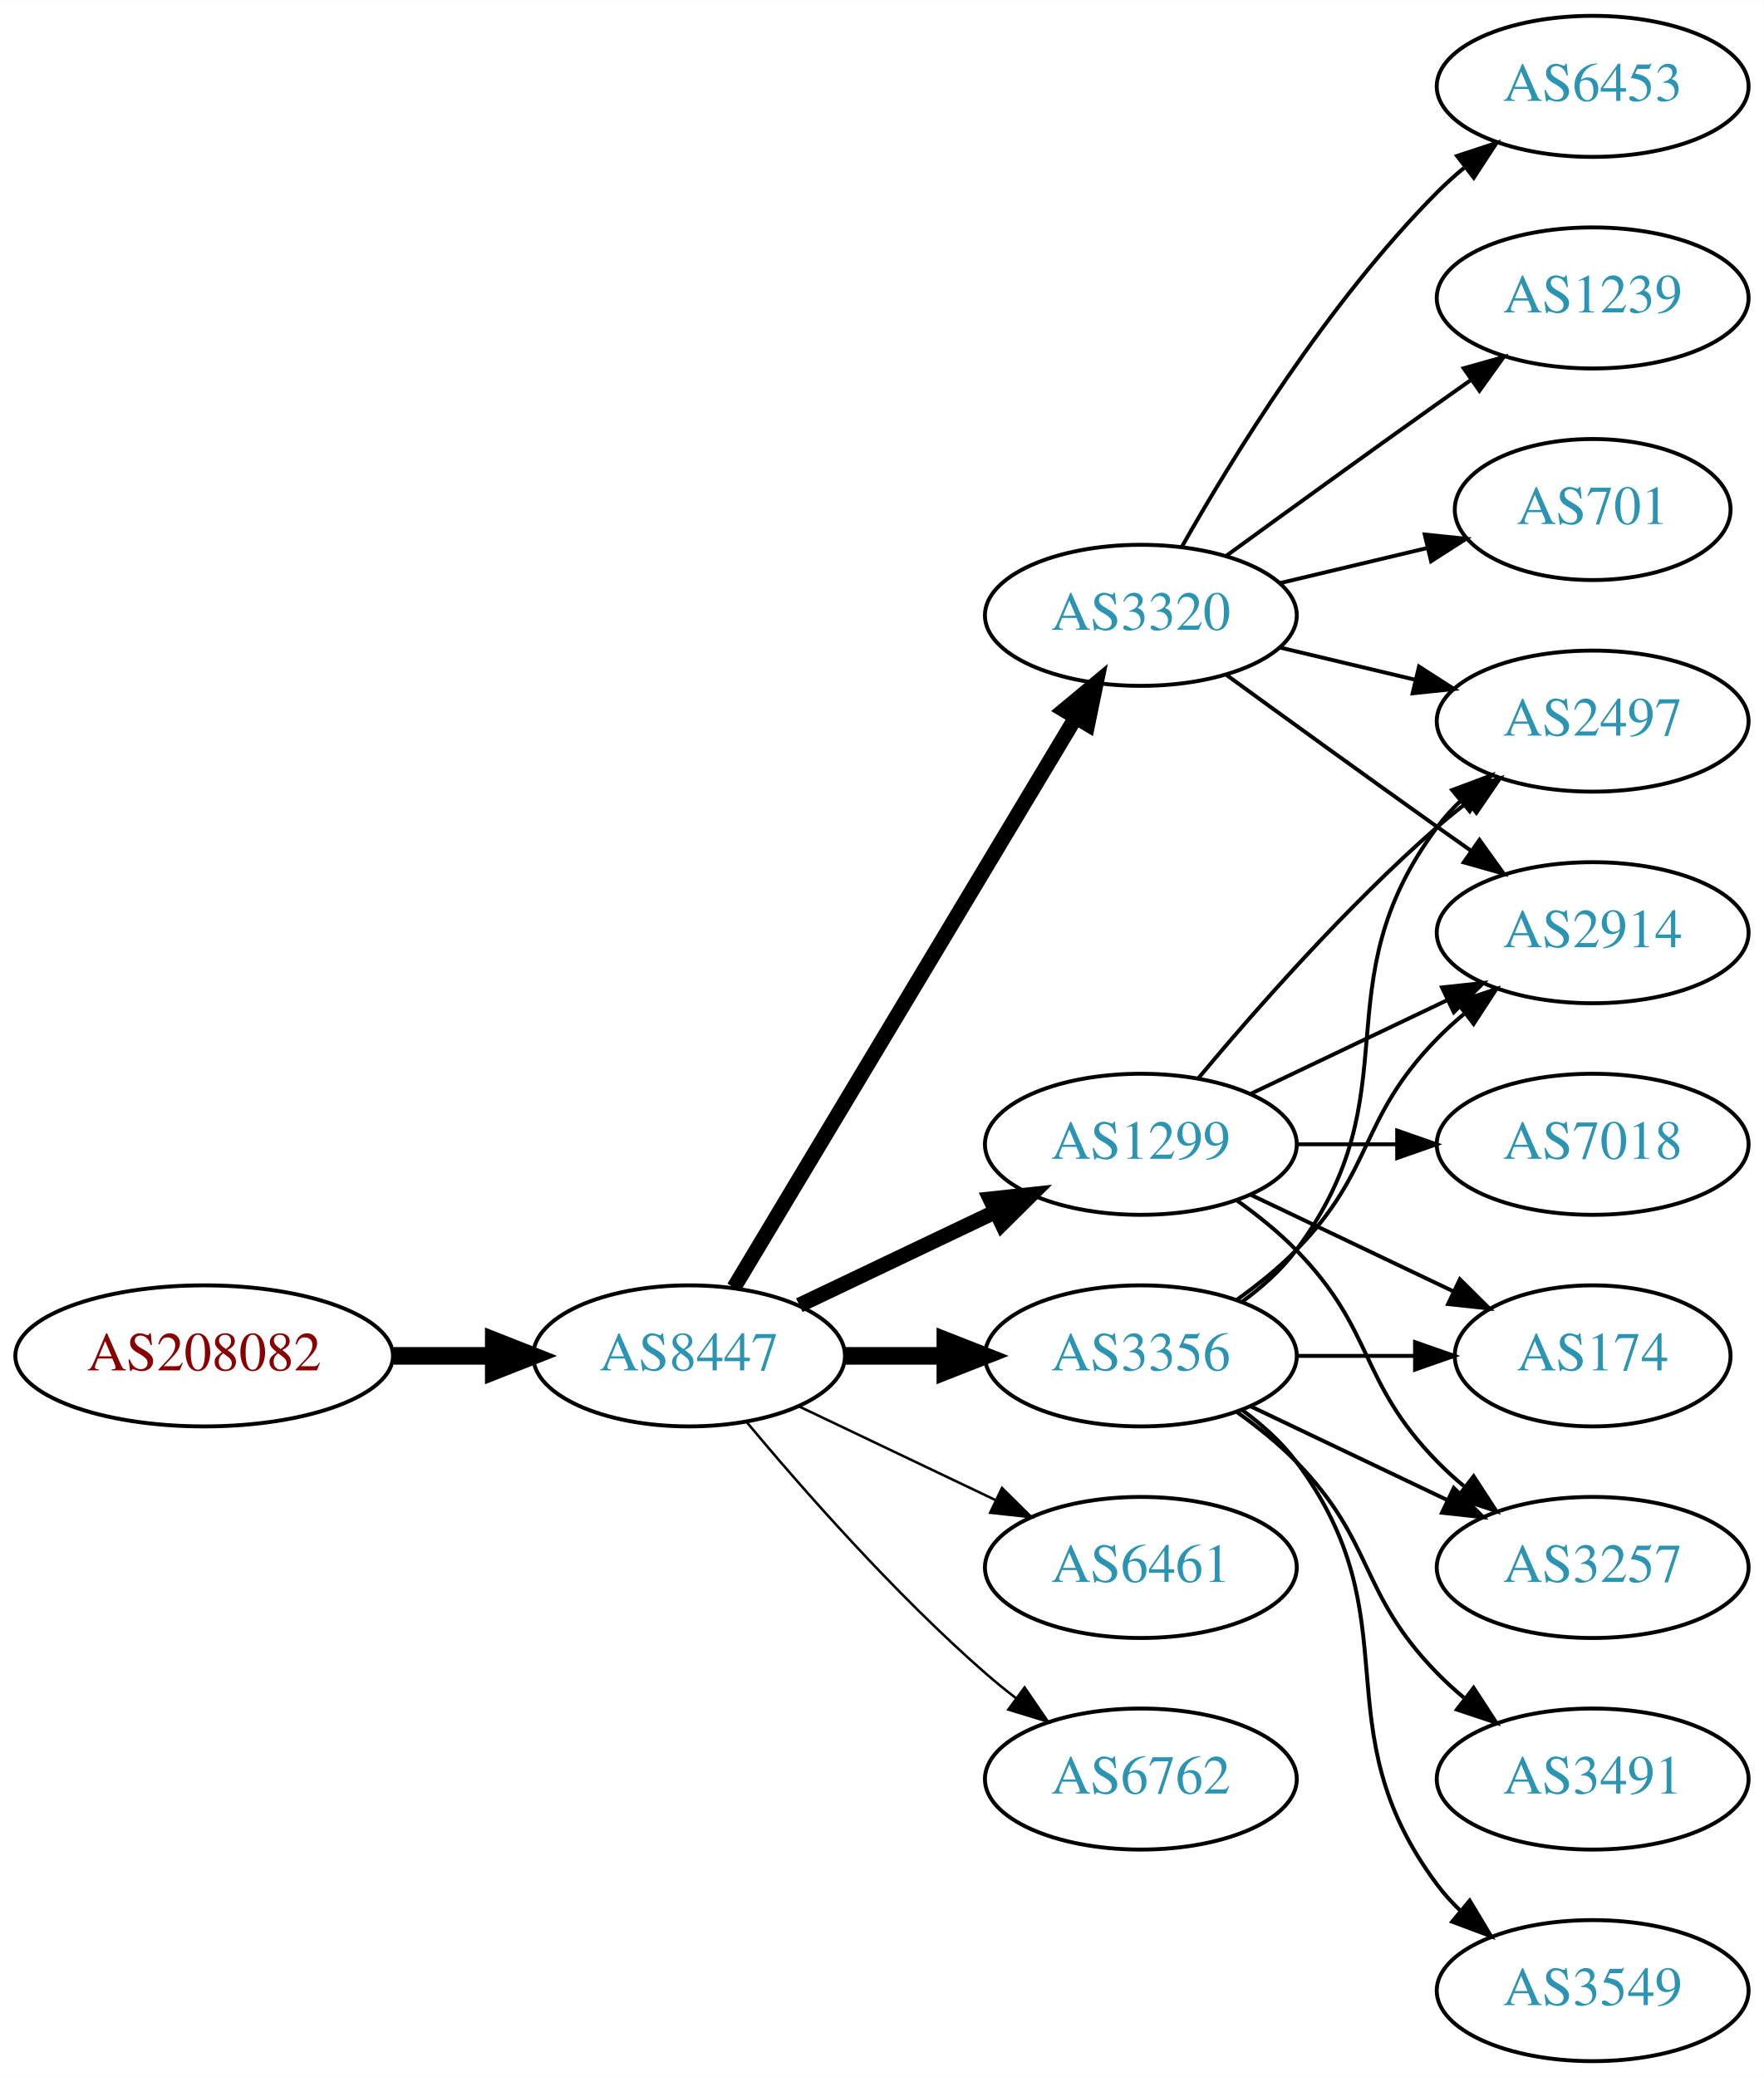
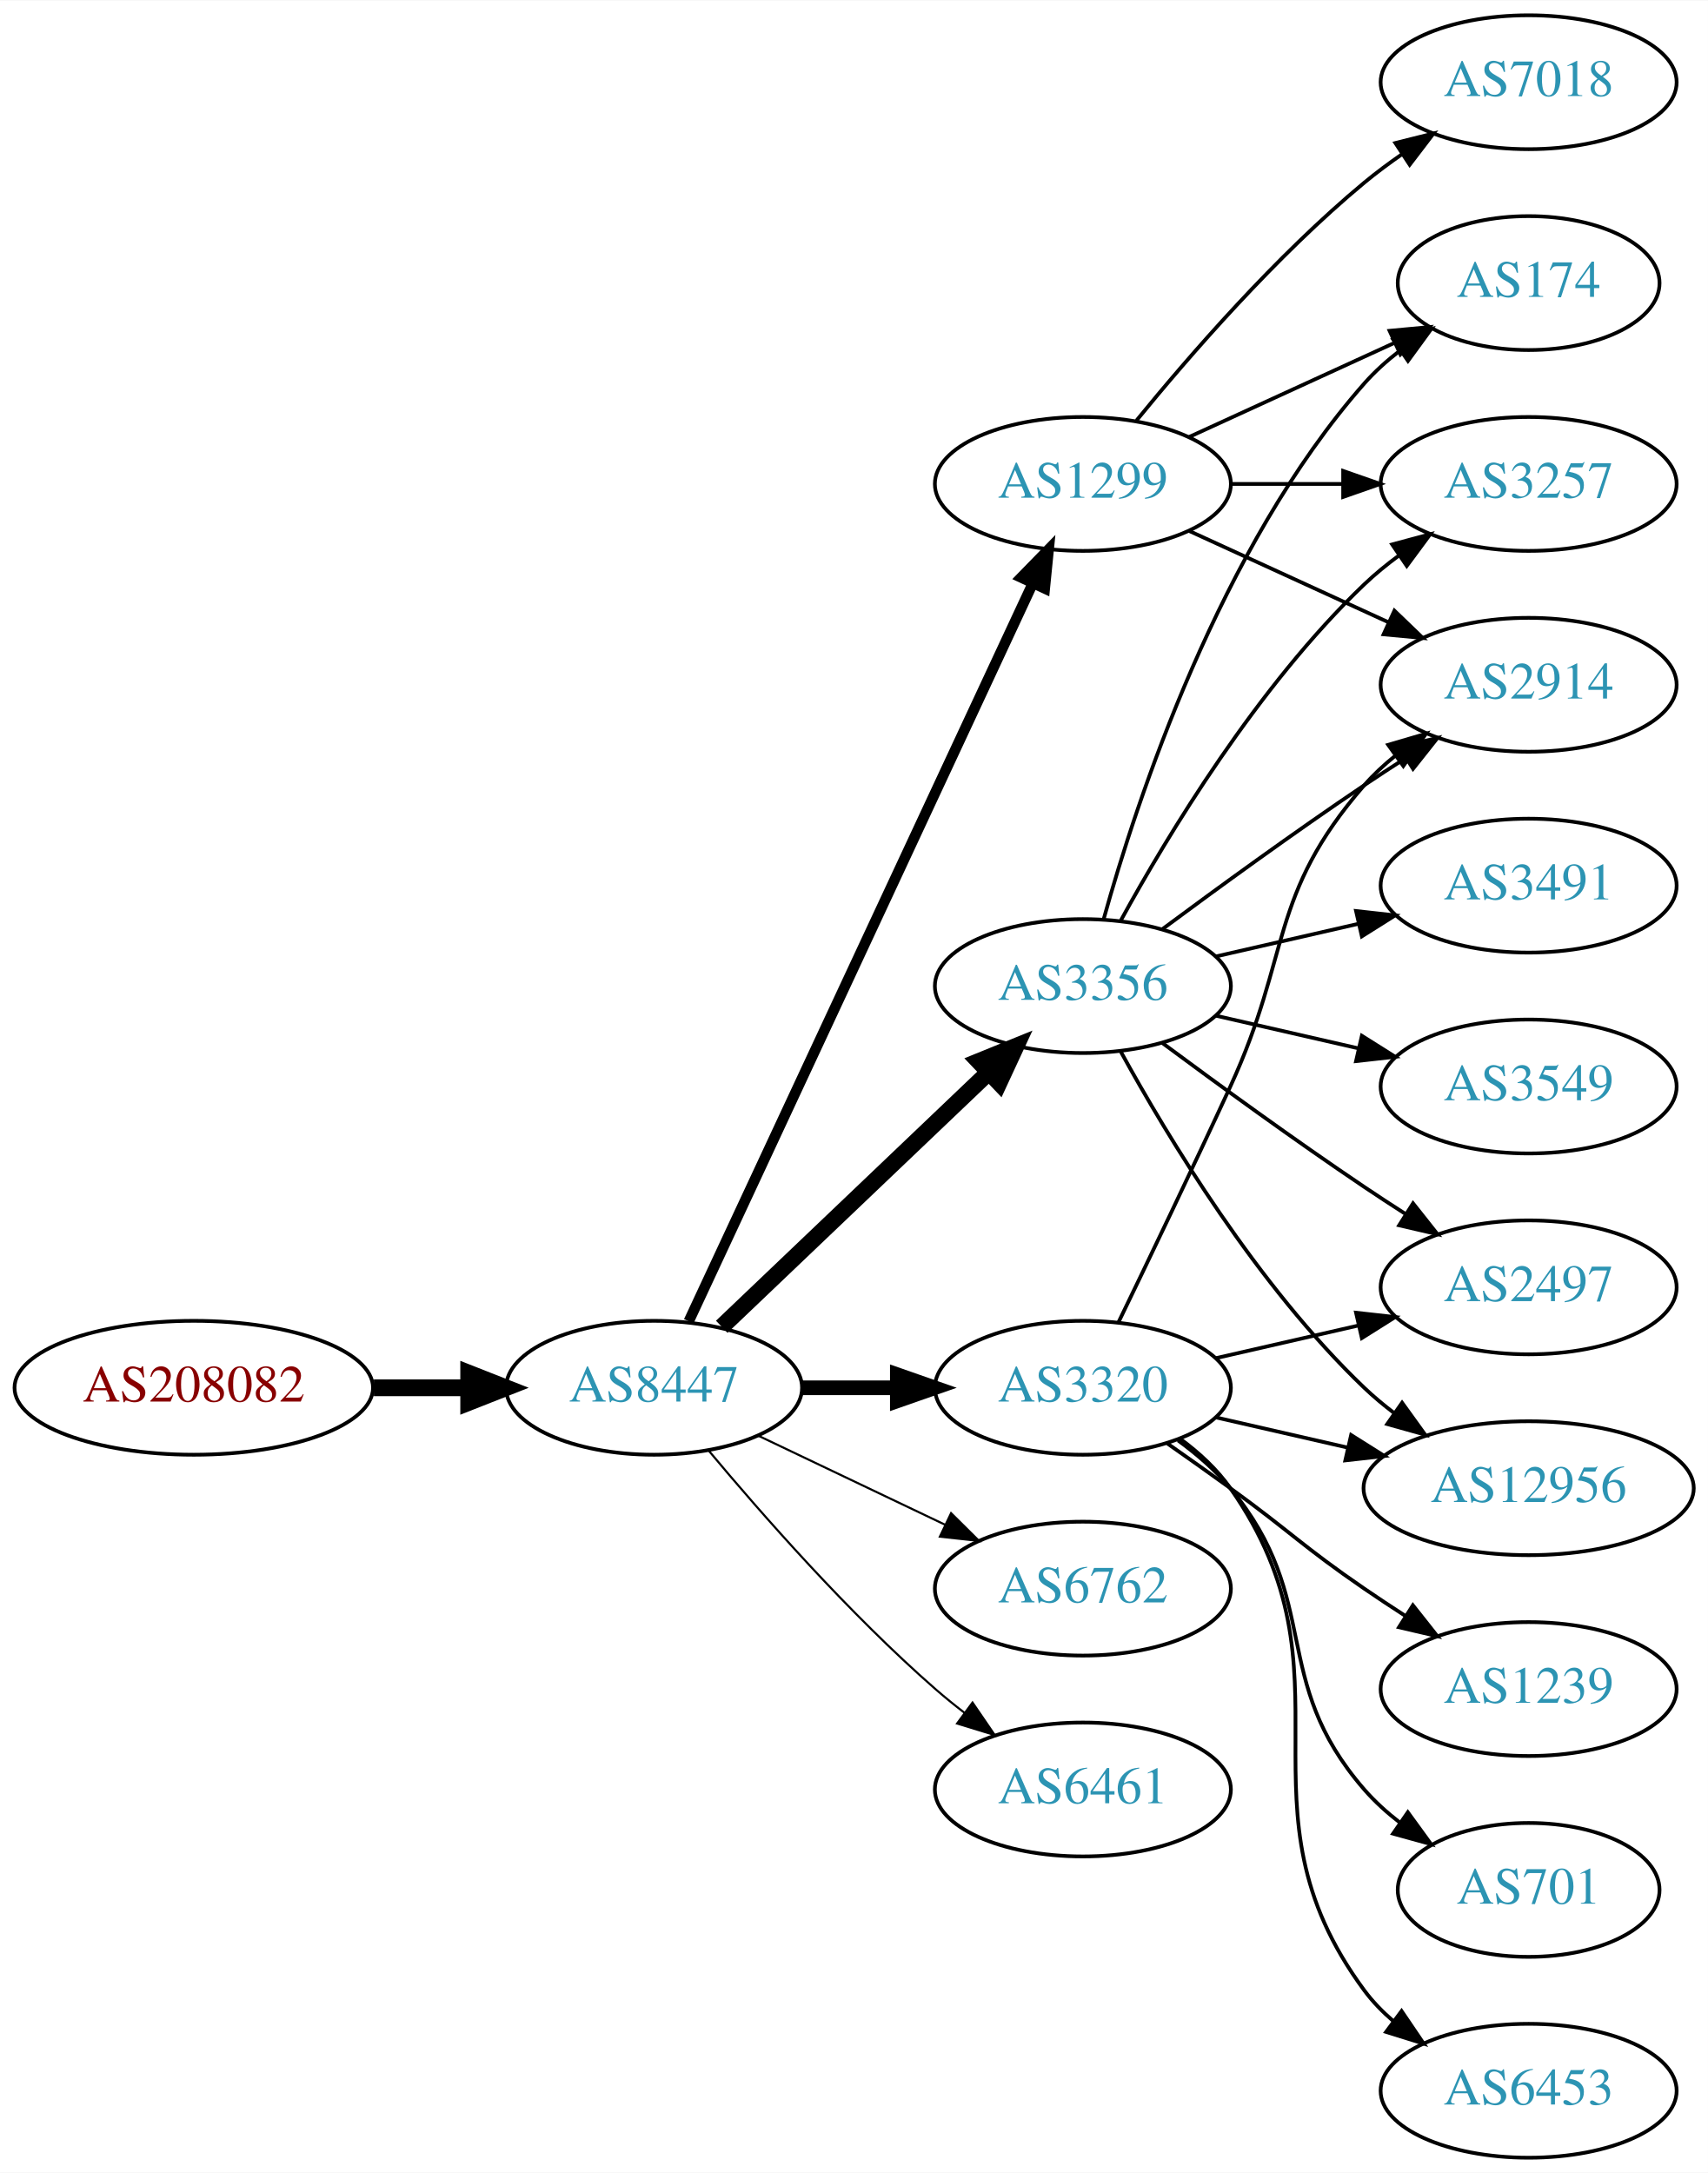
- <svg xmlns="http://www.w3.org/2000/svg" xmlns:xlink="http://www.w3.org/1999/xlink" width="450pt" height="530pt" viewBox="0.00 0.00 450.07 530.00">
-   <g id="graph0" class="graph" transform="scale(1 1) rotate(0) translate(4 526)">
-     <polygon fill="white" stroke="none" points="-4,4 -4,-526 446.07,-526 446.07,4 -4,4" />
+ <svg xmlns="http://www.w3.org/2000/svg" xmlns:xlink="http://www.w3.org/1999/xlink" width="459pt" height="584pt" viewBox="0.00 0.00 459.17 584.00">
+   <g id="graph0" class="graph" transform="scale(1 1) rotate(0) translate(4 580)">
+     <polygon fill="white" stroke="none" points="-4,4 -4,-580 455.17,-580 455.17,4 -4,4" />
    <g id="node1" class="node">
      <g id="a_node1">
        <a xlink:href="/asn/208082" xlink:title="AS208082 ~ Gantner Electronic GmbH [AT]">
-           <ellipse fill="#ffffff" stroke="black" cx="48.096" cy="-180" rx="48.192" ry="18" />
-           <text text-anchor="middle" x="48.096" y="-176.3" font-family="Times,serif" font-size="14.00" fill="#880000">AS208082</text>
+           <ellipse fill="#ffffff" stroke="black" cx="48.096" cy="-207" rx="48.192" ry="18" />
+           <text text-anchor="middle" x="48.096" y="-203.3" font-family="Times,serif" font-size="14.00" fill="#880000">AS208082</text>
        </a>
      </g>
    </g>
    <g id="node2" class="node">
      <g id="a_node2">
        <a xlink:href="/asn/8447" xlink:title="AS8447 ~ A1 Telekom Austria AG [AT]">
-           <ellipse fill="#ffffff" stroke="black" cx="171.838" cy="-180" rx="39.794" ry="18" />
-           <text text-anchor="middle" x="171.838" y="-176.3" font-family="Times,serif" font-size="14.00" fill="#2c94b3">AS8447</text>
+           <ellipse fill="#ffffff" stroke="black" cx="171.838" cy="-207" rx="39.794" ry="18" />
+           <text text-anchor="middle" x="171.838" y="-203.3" font-family="Times,serif" font-size="14.00" fill="#2c94b3">AS8447</text>
        </a>
      </g>
    </g>
    <g id="edge1" class="edge">
-       <path fill="none" stroke="black" stroke-width="4.5" d="M96.513,-180C104.867,-180 113.577,-180 121.969,-180" />
-       <polygon fill="black" stroke="black" stroke-width="4.5" points="122.004,-183.938 132.004,-180 122.004,-176.063 122.004,-183.938" />
+       <path fill="none" stroke="black" stroke-width="4.5" d="M96.513,-207C104.867,-207 113.577,-207 121.969,-207" />
+       <polygon fill="black" stroke="black" stroke-width="4.5" points="122.004,-210.938 132.004,-207 122.004,-203.063 122.004,-210.938" />
    </g>
    <g id="node3" class="node">
      <g id="a_node3">
-         <a xlink:href="/asn/1299" xlink:title="AS1299 ~ Telia Carrier [EU]">
-           <ellipse fill="#ffffff" stroke="black" cx="287.131" cy="-234" rx="39.794" ry="18" />
-           <text text-anchor="middle" x="287.131" y="-230.3" font-family="Times,serif" font-size="14.00" fill="#2c94b3">AS1299</text>
+         <a xlink:href="/asn/3356" xlink:title="AS3356 ~ Level 3 Parent, LLC [US]">
+           <ellipse fill="#ffffff" stroke="black" cx="287.131" cy="-315" rx="39.794" ry="18" />
+           <text text-anchor="middle" x="287.131" y="-311.3" font-family="Times,serif" font-size="14.00" fill="#2c94b3">AS3356</text>
        </a>
      </g>
    </g>
    <g id="edge2" class="edge">
-       <path fill="none" stroke="black" stroke-width="3.857" d="M199.974,-192.934C214.968,-200.081 233.789,-209.052 250.013,-216.785" />
-       <polygon fill="black" stroke="black" stroke-width="3.857" points="248.683,-220.028 259.216,-221.171 251.695,-213.709 248.683,-220.028" />
+       <path fill="none" stroke="black" stroke-width="4.5" d="M190.045,-223.403C209.12,-241.587 240.04,-271.063 261.638,-291.651" />
+       <polygon fill="black" stroke="black" stroke-width="4.5" points="259.178,-294.747 269.133,-298.797 264.612,-289.047 259.178,-294.747" />
    </g>
    <g id="node4" class="node">
      <g id="a_node4">
-         <a xlink:href="/asn/3356" xlink:title="AS3356 ~ Level 3 Parent, LLC [US]">
-           <ellipse fill="#ffffff" stroke="black" cx="287.131" cy="-180" rx="39.794" ry="18" />
-           <text text-anchor="middle" x="287.131" y="-176.3" font-family="Times,serif" font-size="14.00" fill="#2c94b3">AS3356</text>
+         <a xlink:href="/asn/3320" xlink:title="AS3320 ~ DTAG [DE]">
+           <ellipse fill="#ffffff" stroke="black" cx="287.131" cy="-207" rx="39.794" ry="18" />
+           <text text-anchor="middle" x="287.131" y="-203.3" font-family="Times,serif" font-size="14.00" fill="#2c94b3">AS3320</text>
        </a>
      </g>
    </g>
    <g id="edge3" class="edge">
-       <path fill="none" stroke="black" stroke-width="4.5" d="M211.51,-180C219.713,-180 228.477,-180 237.009,-180" />
-       <polygon fill="black" stroke="black" stroke-width="4.5" points="237.248,-183.938 247.248,-180 237.248,-176.063 237.248,-183.938" />
+       <path fill="none" stroke="black" stroke-width="3.938" d="M211.51,-207C219.713,-207 228.477,-207 237.009,-207" />
+       <polygon fill="black" stroke="black" stroke-width="3.938" points="237.248,-210.5 247.248,-207 237.248,-203.5 237.248,-210.5" />
    </g>
    <g id="node5" class="node">
      <g id="a_node5">
-         <a xlink:href="/asn/3320" xlink:title="AS3320 ~ DTAG [DE]">
-           <ellipse fill="#ffffff" stroke="black" cx="287.131" cy="-369" rx="39.794" ry="18" />
-           <text text-anchor="middle" x="287.131" y="-365.3" font-family="Times,serif" font-size="14.00" fill="#2c94b3">AS3320</text>
+         <a xlink:href="/asn/1299" xlink:title="AS1299 ~ Telia Carrier [EU]">
+           <ellipse fill="#ffffff" stroke="black" cx="287.131" cy="-450" rx="39.794" ry="18" />
+           <text text-anchor="middle" x="287.131" y="-446.3" font-family="Times,serif" font-size="14.00" fill="#2c94b3">AS1299</text>
        </a>
      </g>
    </g>
    <g id="edge4" class="edge">
-       <path fill="none" stroke="black" stroke-width="3.857" d="M183.293,-197.442C203.274,-230.775 246.98,-303.686 270.465,-342.866" />
-       <polygon fill="black" stroke="black" stroke-width="3.857" points="267.558,-344.823 275.701,-351.6 273.561,-341.224 267.558,-344.823" />
+       <path fill="none" stroke="black" stroke-width="2.812" d="M181.169,-224.868C200.858,-267.101 250.358,-373.272 273.649,-423.227" />
+       <polygon fill="black" stroke="black" stroke-width="2.812" points="270.543,-424.849 277.941,-432.433 276.887,-421.891 270.543,-424.849" />
    </g>
    <g id="node6" class="node">
      <g id="a_node6">
-         <a xlink:href="/asn/6461" xlink:title="AS6461 ~ Zayo Bandwidth [US]">
-           <ellipse fill="#ffffff" stroke="black" cx="287.131" cy="-126" rx="39.794" ry="18" />
-           <text text-anchor="middle" x="287.131" y="-122.3" font-family="Times,serif" font-size="14.00" fill="#2c94b3">AS6461</text>
+         <a xlink:href="/asn/6762" xlink:title="AS6762 ~ TELECOM ITALIA SPARKLE S.p.A. [IT]">
+           <ellipse fill="#ffffff" stroke="black" cx="287.131" cy="-153" rx="39.794" ry="18" />
+           <text text-anchor="middle" x="287.131" y="-149.3" font-family="Times,serif" font-size="14.00" fill="#2c94b3">AS6762</text>
        </a>
      </g>
    </g>
    <g id="edge5" class="edge">
-       <path fill="none" stroke="black" stroke-width="0.643" d="M199.974,-167.066C214.968,-159.919 233.789,-150.948 250.013,-143.215" />
-       <polygon fill="black" stroke="black" stroke-width="0.643" points="251.695,-146.291 259.216,-138.829 248.683,-139.972 251.695,-146.291" />
+       <path fill="none" stroke="black" stroke-width="0.562" d="M199.974,-194.066C214.968,-186.919 233.789,-177.948 250.013,-170.215" />
+       <polygon fill="black" stroke="black" stroke-width="0.562" points="251.695,-173.291 259.216,-165.829 248.683,-166.972 251.695,-173.291" />
    </g>
    <g id="node7" class="node">
      <g id="a_node7">
-         <a xlink:href="/asn/6762" xlink:title="AS6762 ~ TELECOM ITALIA SPARKLE S.p.A. [IT]">
-           <ellipse fill="#ffffff" stroke="black" cx="287.131" cy="-72" rx="39.794" ry="18" />
-           <text text-anchor="middle" x="287.131" y="-68.3" font-family="Times,serif" font-size="14.00" fill="#2c94b3">AS6762</text>
+         <a xlink:href="/asn/6461" xlink:title="AS6461 ~ Zayo Bandwidth [US]">
+           <ellipse fill="#ffffff" stroke="black" cx="287.131" cy="-99" rx="39.794" ry="18" />
+           <text text-anchor="middle" x="287.131" y="-95.3" font-family="Times,serif" font-size="14.00" fill="#2c94b3">AS6461</text>
        </a>
      </g>
    </g>
    <g id="edge6" class="edge">
-       <path fill="none" stroke="black" stroke-width="0.643" d="M186.468,-163.183C200.751,-146.071 224.297,-119.255 247.484,-99 249.95,-96.846 252.589,-94.706 255.286,-92.628" />
-       <polygon fill="black" stroke="black" stroke-width="0.643" points="257.459,-95.375 263.44,-86.63 253.311,-89.736 257.459,-95.375" />
+       <path fill="none" stroke="black" stroke-width="0.562" d="M186.468,-190.183C200.751,-173.071 224.297,-146.255 247.484,-126 249.95,-123.846 252.589,-121.706 255.286,-119.628" />
+       <polygon fill="black" stroke="black" stroke-width="0.562" points="257.459,-122.375 263.44,-113.63 253.311,-116.736 257.459,-122.375" />
    </g>
    <g id="node8" class="node">
      <g id="a_node8">
-         <a xlink:href="/asn/2497" xlink:title="AS2497 ~ Internet Initiative Japan Inc. [JP]">
-           <ellipse fill="#ffffff" stroke="black" cx="402.424" cy="-342" rx="39.794" ry="18" />
-           <text text-anchor="middle" x="402.424" y="-338.3" font-family="Times,serif" font-size="14.00" fill="#2c94b3">AS2497</text>
+         <a xlink:href="/asn/3257" xlink:title="AS3257 ~ GTT [DE]">
+           <ellipse fill="#ffffff" stroke="black" cx="406.973" cy="-450" rx="39.794" ry="18" />
+           <text text-anchor="middle" x="406.973" y="-446.3" font-family="Times,serif" font-size="14.00" fill="#2c94b3">AS3257</text>
        </a>
      </g>
    </g>
    <g id="edge7" class="edge">
-       <path fill="none" stroke="black" d="M301.761,-250.817C316.044,-267.929 339.59,-294.745 362.777,-315 365.243,-317.154 367.882,-319.294 370.579,-321.372" />
-       <polygon fill="black" stroke="black" points="368.604,-324.264 378.733,-327.37 372.752,-318.625 368.604,-324.264" />
+       <path fill="none" stroke="black" d="M297.372,-332.713C309.918,-355.561 334.095,-395.611 362.777,-423 365.646,-425.739 368.834,-428.347 372.144,-430.785" />
+       <polygon fill="black" stroke="black" points="370.267,-433.742 380.503,-436.477 374.207,-427.956 370.267,-433.742" />
    </g>
    <g id="node9" class="node">
      <g id="a_node9">
-         <a xlink:href="/asn/2914" xlink:title="AS2914 ~ NTT America, Inc. [US]">
-           <ellipse fill="#ffffff" stroke="black" cx="402.424" cy="-288" rx="39.794" ry="18" />
-           <text text-anchor="middle" x="402.424" y="-284.3" font-family="Times,serif" font-size="14.00" fill="#2c94b3">AS2914</text>
+         <a xlink:href="/asn/174" xlink:title="AS174 ~ Cogent Communications [US]">
+           <ellipse fill="#ffffff" stroke="black" cx="406.973" cy="-504" rx="35.194" ry="18" />
+           <text text-anchor="middle" x="406.973" y="-500.3" font-family="Times,serif" font-size="14.00" fill="#2c94b3">AS174</text>
        </a>
      </g>
    </g>
    <g id="edge8" class="edge">
-       <path fill="none" stroke="black" d="M315.267,-246.934C330.261,-254.081 349.082,-263.052 365.306,-270.785" />
-       <polygon fill="black" stroke="black" points="363.976,-274.028 374.509,-275.171 366.988,-267.709 363.976,-274.028" />
+       <path fill="none" stroke="black" d="M292.704,-332.946C301.61,-364.995 323.894,-432.842 362.777,-477 365.605,-480.211 368.906,-483.172 372.401,-485.864" />
+       <polygon fill="black" stroke="black" points="370.558,-488.845 380.776,-491.645 374.535,-483.084 370.558,-488.845" />
    </g>
    <g id="node10" class="node">
      <g id="a_node10">
-         <a xlink:href="/asn/174" xlink:title="AS174 ~ Cogent Communications [US]">
-           <ellipse fill="#ffffff" stroke="black" cx="402.424" cy="-180" rx="35.194" ry="18" />
-           <text text-anchor="middle" x="402.424" y="-176.3" font-family="Times,serif" font-size="14.00" fill="#2c94b3">AS174</text>
+         <a xlink:href="/asn/3491" xlink:title="AS3491 ~ PCCW Global, Inc. [US]">
+           <ellipse fill="#ffffff" stroke="black" cx="406.973" cy="-342" rx="39.794" ry="18" />
+           <text text-anchor="middle" x="406.973" y="-338.3" font-family="Times,serif" font-size="14.00" fill="#2c94b3">AS3491</text>
        </a>
      </g>
    </g>
    <g id="edge9" class="edge">
-       <path fill="none" stroke="black" d="M315.267,-221.066C330.699,-213.71 350.185,-204.423 366.72,-196.541" />
-       <polygon fill="black" stroke="black" points="368.54,-199.551 376.062,-192.089 365.529,-193.232 368.54,-199.551" />
+       <path fill="none" stroke="black" d="M322.85,-322.955C334.85,-325.704 348.471,-328.825 361.164,-331.733" />
+       <polygon fill="black" stroke="black" points="360.566,-335.187 371.095,-334.009 362.129,-328.364 360.566,-335.187" />
    </g>
    <g id="node11" class="node">
      <g id="a_node11">
-         <a xlink:href="/asn/7018" xlink:title="AS7018 ~ AT&amp;T Services, Inc. [US]">
-           <ellipse fill="#ffffff" stroke="black" cx="402.424" cy="-234" rx="39.794" ry="18" />
-           <text text-anchor="middle" x="402.424" y="-230.3" font-family="Times,serif" font-size="14.00" fill="#2c94b3">AS7018</text>
+         <a xlink:href="/asn/12956" xlink:title="AS12956 ~ TELXIUS [ES]">
+           <ellipse fill="#ffffff" stroke="black" cx="406.973" cy="-180" rx="44.393" ry="18" />
+           <text text-anchor="middle" x="406.973" y="-176.3" font-family="Times,serif" font-size="14.00" fill="#2c94b3">AS12956</text>
        </a>
      </g>
    </g>
    <g id="edge10" class="edge">
-       <path fill="none" stroke="black" d="M326.803,-234C335.006,-234 343.77,-234 352.302,-234" />
-       <polygon fill="black" stroke="black" points="352.541,-237.5 362.541,-234 352.541,-230.5 352.541,-237.5" />
+       <path fill="none" stroke="black" d="M297.372,-297.287C309.918,-274.439 334.095,-234.389 362.777,-207 365.284,-204.607 368.035,-202.313 370.898,-200.145" />
+       <polygon fill="black" stroke="black" points="372.949,-202.982 379.148,-194.39 368.944,-197.241 372.949,-202.982" />
    </g>
    <g id="node12" class="node">
      <g id="a_node12">
-         <a xlink:href="/asn/3257" xlink:title="AS3257 ~ GTT [DE]">
-           <ellipse fill="#ffffff" stroke="black" cx="402.424" cy="-126" rx="39.794" ry="18" />
-           <text text-anchor="middle" x="402.424" y="-122.3" font-family="Times,serif" font-size="14.00" fill="#2c94b3">AS3257</text>
+         <a xlink:href="/asn/3549" xlink:title="AS3549 ~ Level 3 Parent, LLC [US]">
+           <ellipse fill="#ffffff" stroke="black" cx="406.973" cy="-288" rx="39.794" ry="18" />
+           <text text-anchor="middle" x="406.973" y="-284.3" font-family="Times,serif" font-size="14.00" fill="#2c94b3">AS3549</text>
        </a>
      </g>
    </g>
    <g id="edge11" class="edge">
-       <path fill="none" stroke="black" d="M311.725,-219.611C316.981,-215.852 322.313,-211.563 326.777,-207 346.95,-186.383 342.605,-173.617 362.777,-153 364.87,-150.861 367.154,-148.782 369.53,-146.79" />
-       <polygon fill="black" stroke="black" points="372.049,-149.268 377.83,-140.389 367.774,-143.725 372.049,-149.268" />
-     </g>
-     <g id="edge20" class="edge">
-       <path fill="none" stroke="black" d="M313.062,-193.882C318.138,-197.611 323.056,-202.016 326.777,-207 357.049,-247.542 332.506,-274.458 362.777,-315 364.522,-317.336 366.529,-319.545 368.693,-321.617" />
-       <polygon fill="black" stroke="black" points="366.57,-324.405 376.493,-328.118 371.052,-319.027 366.57,-324.405" />
-     </g>
-     <g id="edge19" class="edge">
-       <path fill="none" stroke="black" d="M311.725,-194.389C316.981,-198.148 322.313,-202.437 326.777,-207 346.95,-227.617 342.605,-240.383 362.777,-261 364.87,-263.139 367.154,-265.218 369.53,-267.21" />
-       <polygon fill="black" stroke="black" points="367.774,-270.275 377.83,-273.611 372.049,-264.732 367.774,-270.275" />
-     </g>
-     <g id="edge22" class="edge">
-       <path fill="none" stroke="black" d="M326.803,-180C336.508,-180 346.999,-180 356.962,-180" />
-       <polygon fill="black" stroke="black" points="357.098,-183.5 367.098,-180 357.098,-176.5 357.098,-183.5" />
-     </g>
-     <g id="edge21" class="edge">
-       <path fill="none" stroke="black" d="M315.267,-167.066C330.261,-159.919 349.082,-150.948 365.306,-143.215" />
-       <polygon fill="black" stroke="black" points="366.988,-146.291 374.509,-138.829 363.976,-139.972 366.988,-146.291" />
+       <path fill="none" stroke="black" d="M322.85,-307.045C334.85,-304.296 348.471,-301.175 361.164,-298.267" />
+       <polygon fill="black" stroke="black" points="362.129,-301.636 371.095,-295.991 360.566,-294.813 362.129,-301.636" />
+     </g>
+     <g id="node13" class="node">
+       <g id="a_node13">
+         <a xlink:href="/asn/2914" xlink:title="AS2914 ~ NTT America, Inc. [US]">
+           <ellipse fill="#ffffff" stroke="black" cx="406.973" cy="-396" rx="39.794" ry="18" />
+           <text text-anchor="middle" x="406.973" y="-392.3" font-family="Times,serif" font-size="14.00" fill="#2c94b3">AS2914</text>
+         </a>
+       </g>
+     </g>
+     <g id="edge12" class="edge">
+       <path fill="none" stroke="black" d="M308.461,-330.277C323.324,-341.304 344.068,-356.407 362.777,-369 366.326,-371.389 370.077,-373.839 373.825,-376.242" />
+       <polygon fill="black" stroke="black" points="372.151,-379.325 382.474,-381.712 375.893,-373.409 372.151,-379.325" />
+     </g>
+     <g id="node14" class="node">
+       <g id="a_node14">
+         <a xlink:href="/asn/2497" xlink:title="AS2497 ~ Internet Initiative Japan Inc. [JP]">
+           <ellipse fill="#ffffff" stroke="black" cx="406.973" cy="-234" rx="39.794" ry="18" />
+           <text text-anchor="middle" x="406.973" y="-230.3" font-family="Times,serif" font-size="14.00" fill="#2c94b3">AS2497</text>
+         </a>
+       </g>
+     </g>
+     <g id="edge13" class="edge">
+       <path fill="none" stroke="black" d="M308.461,-299.723C323.324,-288.696 344.068,-273.593 362.777,-261 366.326,-258.611 370.077,-256.161 373.825,-253.758" />
+       <polygon fill="black" stroke="black" points="375.893,-256.591 382.474,-248.288 372.151,-250.675 375.893,-256.591" />
+     </g>
+     <g id="edge14" class="edge">
+       <path fill="none" stroke="black" d="M322.85,-199.045C333.989,-196.493 346.524,-193.621 358.417,-190.896" />
+       <polygon fill="black" stroke="black" points="359.246,-194.297 368.211,-188.652 357.682,-187.474 359.246,-194.297" />
+     </g>
+     <g id="edge16" class="edge">
+       <path fill="none" stroke="black" d="M296.712,-224.633C304.636,-240.998 316.672,-266.065 326.777,-288 343.261,-323.781 336.943,-339.258 362.777,-369 365.242,-371.838 368.079,-374.477 371.097,-376.906" />
+       <polygon fill="black" stroke="black" points="369.207,-379.858 379.375,-382.836 373.283,-374.167 369.207,-379.858" />
+     </g>
+     <g id="edge17" class="edge">
+       <path fill="none" stroke="black" d="M322.85,-214.955C334.85,-217.704 348.471,-220.825 361.164,-223.733" />
+       <polygon fill="black" stroke="black" points="360.566,-227.187 371.095,-226.009 362.129,-220.364 360.566,-227.187" />
+     </g>
+     <g id="node15" class="node">
+       <g id="a_node15">
+         <a xlink:href="/asn/1239" xlink:title="AS1239 ~ Sprint [US]">
+           <ellipse fill="#ffffff" stroke="black" cx="406.973" cy="-126" rx="39.794" ry="18" />
+           <text text-anchor="middle" x="406.973" y="-122.3" font-family="Times,serif" font-size="14.00" fill="#2c94b3">AS1239</text>
+         </a>
+       </g>
+     </g>
+     <g id="edge15" class="edge">
+       <path fill="none" stroke="black" d="M309.888,-191.991C315.422,-188.121 321.341,-183.936 326.777,-180 342.977,-168.271 346.283,-164.311 362.777,-153 366.306,-150.581 370.043,-148.111 373.784,-145.698" />
+       <polygon fill="black" stroke="black" points="375.856,-148.528 382.425,-140.216 372.106,-142.618 375.856,-148.528" />
    </g>
    <g id="node16" class="node">
      <g id="a_node16">
-         <a xlink:href="/asn/3491" xlink:title="AS3491 ~ PCCW Global, Inc. [US]">
-           <ellipse fill="#ffffff" stroke="black" cx="402.424" cy="-72" rx="39.794" ry="18" />
-           <text text-anchor="middle" x="402.424" y="-68.3" font-family="Times,serif" font-size="14.00" fill="#2c94b3">AS3491</text>
-         </a>
-       </g>
-     </g>
-     <g id="edge17" class="edge">
-       <path fill="none" stroke="black" d="M311.725,-165.611C316.981,-161.852 322.313,-157.563 326.777,-153 346.95,-132.383 342.605,-119.617 362.777,-99 364.87,-96.861 367.154,-94.782 369.53,-92.79" />
-       <polygon fill="black" stroke="black" points="372.049,-95.268 377.83,-86.389 367.774,-89.725 372.049,-95.268" />
+         <a xlink:href="/asn/701" xlink:title="AS701 ~ UUNET [US]">
+           <ellipse fill="#ffffff" stroke="black" cx="406.973" cy="-72" rx="35.194" ry="18" />
+           <text text-anchor="middle" x="406.973" y="-68.3" font-family="Times,serif" font-size="14.00" fill="#2c94b3">AS701</text>
+         </a>
+       </g>
+     </g>
+     <g id="edge18" class="edge">
+       <path fill="none" stroke="black" d="M312.712,-192.844C317.806,-189.128 322.82,-184.799 326.777,-180 351.842,-149.606 336.943,-128.742 362.777,-99 365.583,-95.77 368.87,-92.797 372.358,-90.098" />
+       <polygon fill="black" stroke="black" points="374.492,-92.878 380.725,-84.31 370.51,-87.121 374.492,-92.878" />
    </g>
    <g id="node17" class="node">
      <g id="a_node17">
-         <a xlink:href="/asn/3549" xlink:title="AS3549 ~ Level 3 Parent, LLC [US]">
-           <ellipse fill="#ffffff" stroke="black" cx="402.424" cy="-18" rx="39.794" ry="18" />
-           <text text-anchor="middle" x="402.424" y="-14.3" font-family="Times,serif" font-size="14.00" fill="#2c94b3">AS3549</text>
-         </a>
-       </g>
-     </g>
-     <g id="edge18" class="edge">
-       <path fill="none" stroke="black" d="M313.062,-166.118C318.138,-162.389 323.056,-157.984 326.777,-153 357.049,-112.458 332.506,-85.542 362.777,-45 364.522,-42.664 366.529,-40.455 368.693,-38.383" />
-       <polygon fill="black" stroke="black" points="371.052,-40.973 376.493,-31.882 366.57,-35.595 371.052,-40.973" />
-     </g>
-     <g id="edge14" class="edge">
-       <path fill="none" stroke="black" d="M322.738,-360.752C333.609,-358.162 345.764,-355.265 357.206,-352.538" />
-       <polygon fill="black" stroke="black" points="358.112,-355.92 367.029,-350.197 356.49,-349.111 358.112,-355.92" />
-     </g>
-     <g id="edge12" class="edge">
-       <path fill="none" stroke="black" d="M308.979,-353.778C323.913,-342.909 344.527,-327.975 362.777,-315 365.598,-312.995 368.541,-310.915 371.489,-308.841" />
-       <polygon fill="black" stroke="black" points="373.535,-311.681 379.714,-303.074 369.516,-305.95 373.535,-311.681" />
-     </g>
-     <g id="node13" class="node">
-       <g id="a_node13">
        <a xlink:href="/asn/6453" xlink:title="AS6453 ~ TATA COMMUNICATIONS (AMERICA) INC [US]">
-           <ellipse fill="#ffffff" stroke="black" cx="402.424" cy="-504" rx="39.794" ry="18" />
-           <text text-anchor="middle" x="402.424" y="-500.3" font-family="Times,serif" font-size="14.00" fill="#2c94b3">AS6453</text>
-         </a>
-       </g>
-     </g>
-     <g id="edge13" class="edge">
-       <path fill="none" stroke="black" d="M297.591,-386.49C310.373,-409.096 334.805,-448.886 362.777,-477 364.888,-479.121 367.184,-481.188 369.57,-483.171" />
-       <polygon fill="black" stroke="black" points="367.822,-486.242 377.885,-489.556 372.085,-480.69 367.822,-486.242" />
-     </g>
-     <g id="node14" class="node">
-       <g id="a_node14">
-         <a xlink:href="/asn/1239" xlink:title="AS1239 ~ Sprint [US]">
-           <ellipse fill="#ffffff" stroke="black" cx="402.424" cy="-450" rx="39.794" ry="18" />
-           <text text-anchor="middle" x="402.424" y="-446.3" font-family="Times,serif" font-size="14.00" fill="#2c94b3">AS1239</text>
-         </a>
-       </g>
-     </g>
-     <g id="edge15" class="edge">
-       <path fill="none" stroke="black" d="M308.979,-384.222C323.913,-395.091 344.527,-410.025 362.777,-423 365.598,-425.005 368.541,-427.085 371.489,-429.159" />
-       <polygon fill="black" stroke="black" points="369.516,-432.05 379.714,-434.926 373.535,-426.319 369.516,-432.05" />
-     </g>
-     <g id="node15" class="node">
-       <g id="a_node15">
-         <a xlink:href="/asn/701" xlink:title="AS701 ~ UUNET [US]">
-           <ellipse fill="#ffffff" stroke="black" cx="402.424" cy="-396" rx="35.194" ry="18" />
-           <text text-anchor="middle" x="402.424" y="-392.3" font-family="Times,serif" font-size="14.00" fill="#2c94b3">AS701</text>
-         </a>
-       </g>
-     </g>
-     <g id="edge16" class="edge">
-       <path fill="none" stroke="black" d="M322.738,-377.248C334.533,-380.058 347.837,-383.229 360.105,-386.153" />
-       <polygon fill="black" stroke="black" points="359.571,-389.624 370.11,-388.537 361.194,-382.814 359.571,-389.624" />
+           <ellipse fill="#ffffff" stroke="black" cx="406.973" cy="-18" rx="39.794" ry="18" />
+           <text text-anchor="middle" x="406.973" y="-14.3" font-family="Times,serif" font-size="14.00" fill="#2c94b3">AS6453</text>
+         </a>
+       </g>
+     </g>
+     <g id="edge19" class="edge">
+       <path fill="none" stroke="black" d="M313.29,-193.284C318.355,-189.545 323.21,-185.096 326.777,-180 362.391,-129.131 325.874,-94.941 362.777,-45 365.011,-41.977 367.694,-39.214 370.615,-36.707" />
+       <polygon fill="black" stroke="black" points="372.81,-39.437 378.758,-30.669 368.64,-33.814 372.81,-39.437" />
+     </g>
+     <g id="edge22" class="edge">
+       <path fill="none" stroke="black" d="M327.044,-450C336.597,-450 346.947,-450 356.909,-450" />
+       <polygon fill="black" stroke="black" points="357.102,-453.5 367.102,-450 357.102,-446.5 357.102,-453.5" />
+     </g>
+     <g id="edge21" class="edge">
+       <path fill="none" stroke="black" d="M315.76,-462.661C332.176,-470.183 353.158,-479.798 370.754,-487.861" />
+       <polygon fill="black" stroke="black" points="369.583,-491.174 380.132,-492.158 372.499,-484.811 369.583,-491.174" />
+     </g>
+     <g id="edge23" class="edge">
+       <path fill="none" stroke="black" d="M315.76,-437.339C331.717,-430.027 351.987,-420.739 369.27,-412.819" />
+       <polygon fill="black" stroke="black" points="370.885,-415.929 378.518,-408.581 367.969,-409.565 370.885,-415.929" />
+     </g>
+     <g id="node18" class="node">
+       <g id="a_node18">
+         <a xlink:href="/asn/7018" xlink:title="AS7018 ~ AT&amp;T Services, Inc. [US]">
+           <ellipse fill="#ffffff" stroke="black" cx="406.973" cy="-558" rx="39.794" ry="18" />
+           <text text-anchor="middle" x="406.973" y="-554.3" font-family="Times,serif" font-size="14.00" fill="#2c94b3">AS7018</text>
+         </a>
+       </g>
+     </g>
+     <g id="edge20" class="edge">
+       <path fill="none" stroke="black" d="M301.55,-467.065C315.665,-484.375 339.079,-511.345 362.777,-531 365.994,-533.668 369.494,-536.27 373.065,-538.741" />
+       <polygon fill="black" stroke="black" points="371.143,-541.666 381.421,-544.236 374.988,-535.817 371.143,-541.666" />
    </g>
  </g>
</svg>
